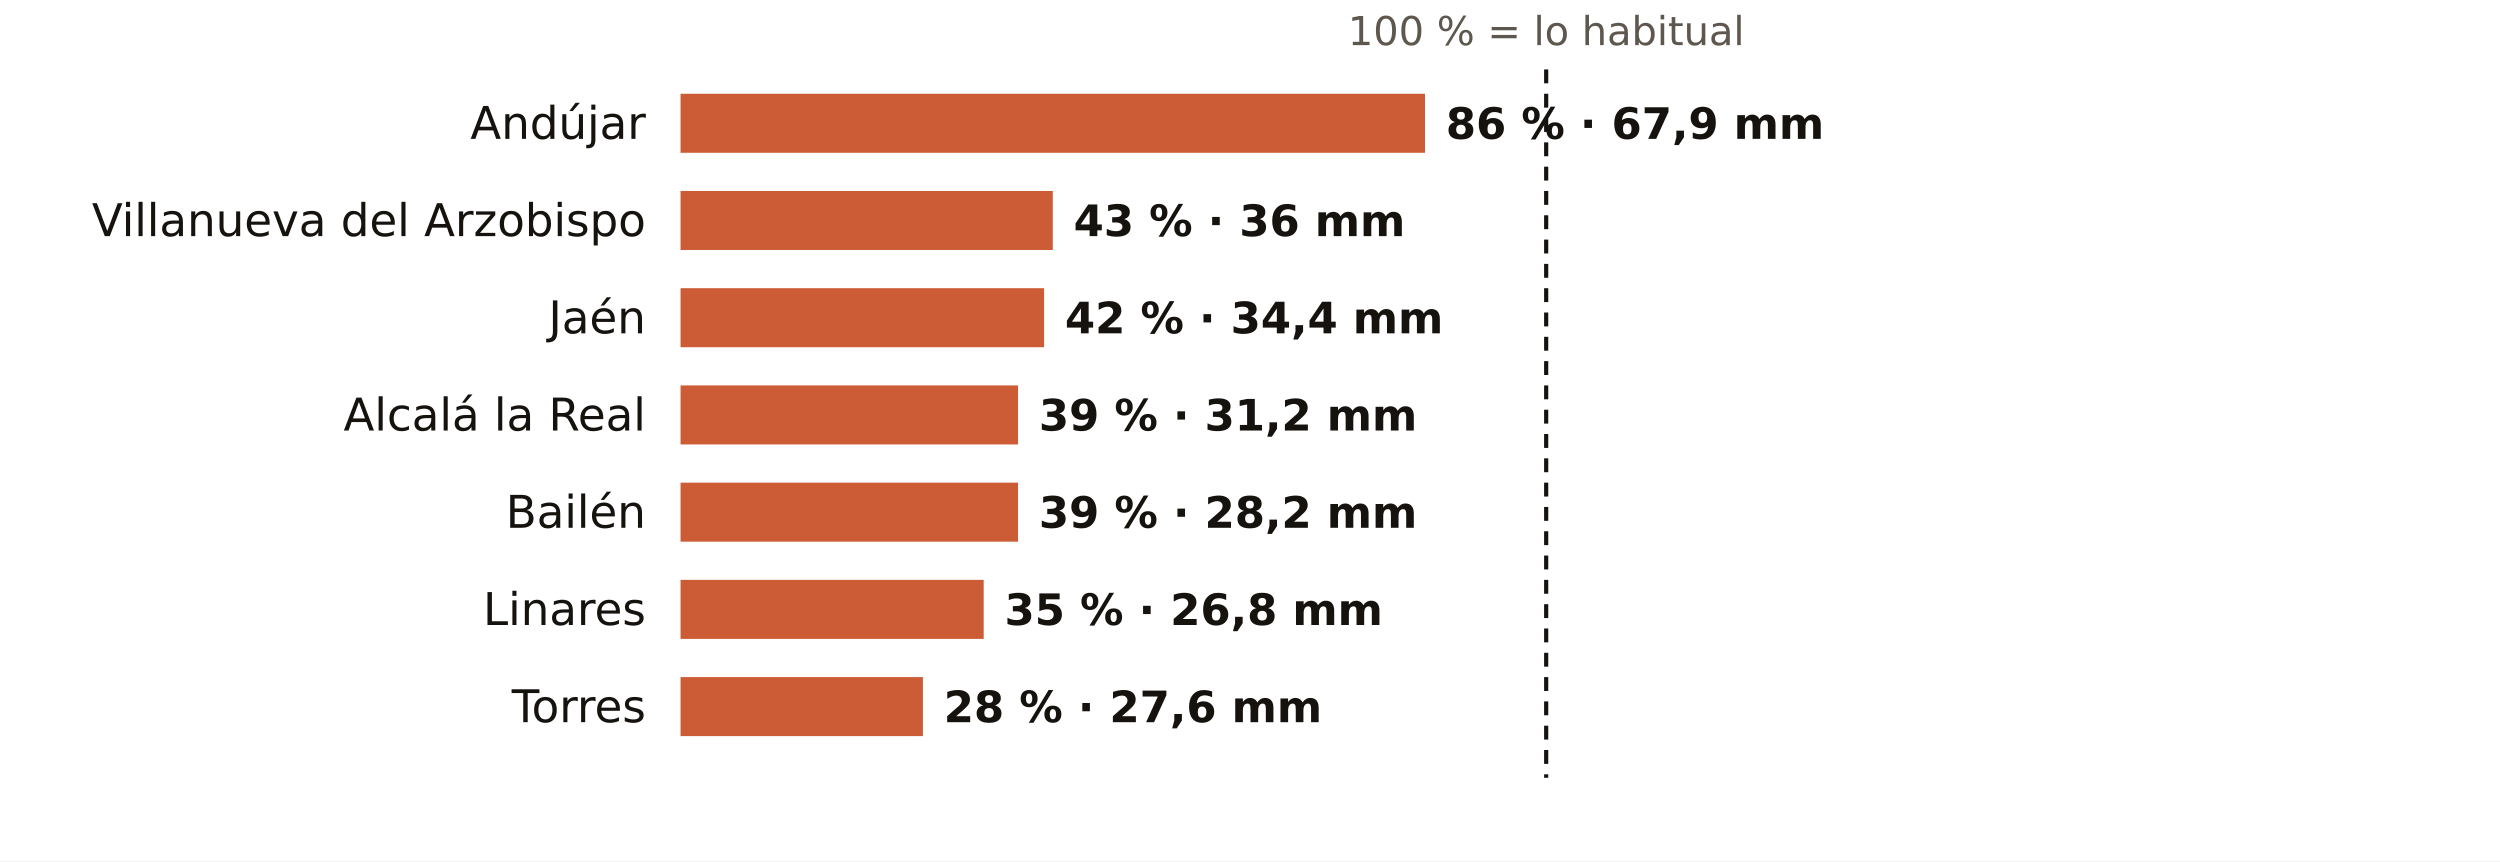
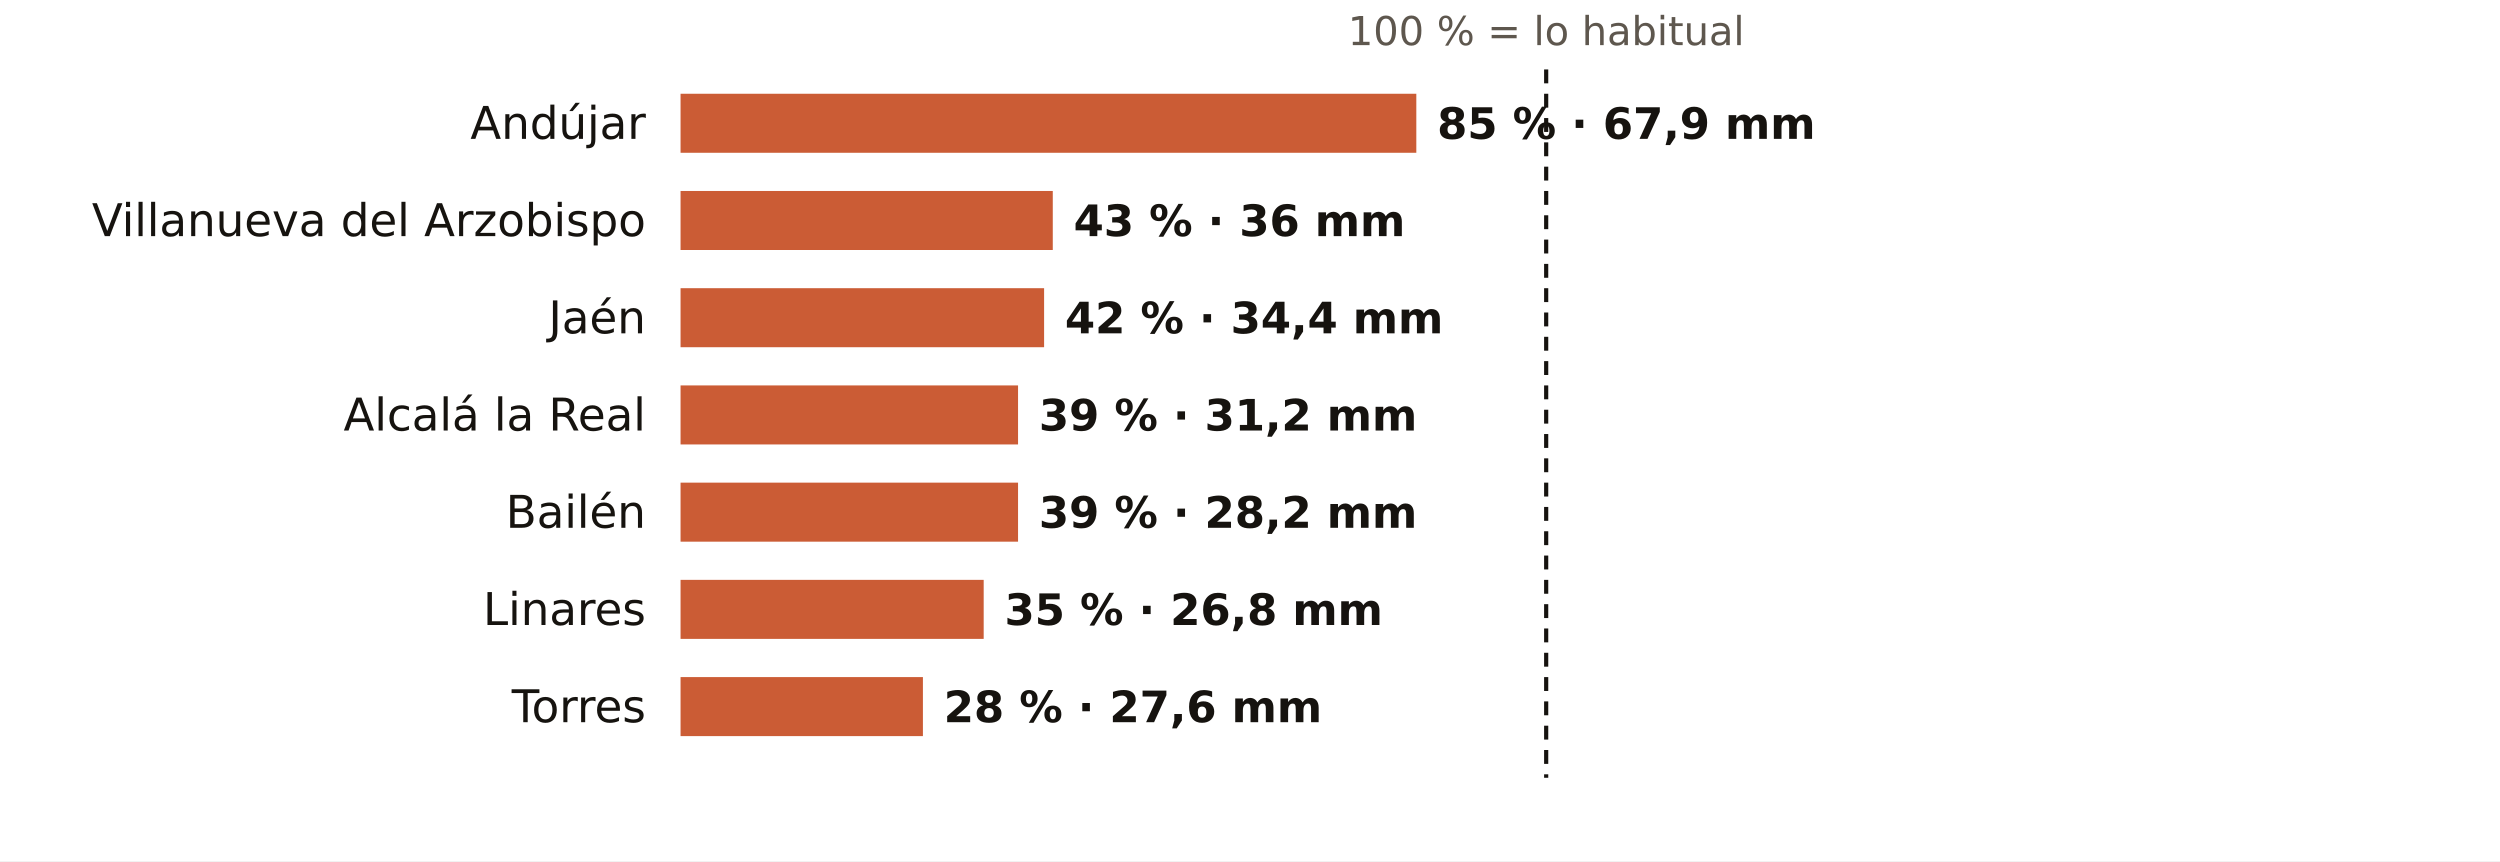
<svg xmlns="http://www.w3.org/2000/svg" viewBox="0 0 720 248" width="720" height="248" role="img" aria-label="El otoño en los pluviómetros de AEMET de Jaén: % de lo habitual">
  <rect width="720" height="248" fill="#FFFFFF" />
  <text x="445.3" y="13.0" font-size="11.5" fill="#5E574E" text-anchor="middle" font-weight="400" font-family="Public Sans, DejaVu Sans, Arial, sans-serif">100 % = lo habitual</text>
  <text x="186.0" y="40.0" font-size="13" fill="#16130F" text-anchor="end" font-weight="500" font-family="Public Sans, DejaVu Sans, Arial, sans-serif">Andújar</text>
-   <rect x="196" y="27" width="214.4" height="17" fill="#C4461A" opacity="0.88" />
-   <text x="416.4" y="40.0" font-size="12.5" fill="#16130F" text-anchor="start" font-weight="600" font-family="Public Sans, DejaVu Sans, Arial, sans-serif">86 % · 67,9 mm</text>
+   <rect x="196" y="27" width="211.9" height="17" fill="#C4461A" opacity="0.88" />
+   <text x="413.9" y="40.0" font-size="12.5" fill="#16130F" text-anchor="start" font-weight="600" font-family="Public Sans, DejaVu Sans, Arial, sans-serif">85 % · 67,9 mm</text>
  <text x="186.0" y="68.0" font-size="13" fill="#16130F" text-anchor="end" font-weight="500" font-family="Public Sans, DejaVu Sans, Arial, sans-serif">Villanueva del Arzobispo</text>
  <rect x="196" y="55" width="107.2" height="17" fill="#C4461A" opacity="0.88" />
  <text x="309.2" y="68.0" font-size="12.5" fill="#16130F" text-anchor="start" font-weight="600" font-family="Public Sans, DejaVu Sans, Arial, sans-serif">43 % · 36 mm</text>
  <text x="186.0" y="96.0" font-size="13" fill="#16130F" text-anchor="end" font-weight="500" font-family="Public Sans, DejaVu Sans, Arial, sans-serif">Jaén</text>
  <rect x="196" y="83" width="104.7" height="17" fill="#C4461A" opacity="0.88" />
  <text x="306.7" y="96.0" font-size="12.5" fill="#16130F" text-anchor="start" font-weight="600" font-family="Public Sans, DejaVu Sans, Arial, sans-serif">42 % · 34,4 mm</text>
  <text x="186.0" y="124.0" font-size="13" fill="#16130F" text-anchor="end" font-weight="500" font-family="Public Sans, DejaVu Sans, Arial, sans-serif">Alcalá la Real</text>
  <rect x="196" y="111" width="97.2" height="17" fill="#C4461A" opacity="0.88" />
  <text x="299.2" y="124.0" font-size="12.5" fill="#16130F" text-anchor="start" font-weight="600" font-family="Public Sans, DejaVu Sans, Arial, sans-serif">39 % · 31,2 mm</text>
  <text x="186.0" y="152.0" font-size="13" fill="#16130F" text-anchor="end" font-weight="500" font-family="Public Sans, DejaVu Sans, Arial, sans-serif">Bailén</text>
  <rect x="196" y="139" width="97.2" height="17" fill="#C4461A" opacity="0.88" />
  <text x="299.2" y="152.0" font-size="12.5" fill="#16130F" text-anchor="start" font-weight="600" font-family="Public Sans, DejaVu Sans, Arial, sans-serif">39 % · 28,2 mm</text>
  <text x="186.0" y="180.0" font-size="13" fill="#16130F" text-anchor="end" font-weight="500" font-family="Public Sans, DejaVu Sans, Arial, sans-serif">Linares</text>
  <rect x="196" y="167" width="87.3" height="17" fill="#C4461A" opacity="0.88" />
  <text x="289.3" y="180.0" font-size="12.5" fill="#16130F" text-anchor="start" font-weight="600" font-family="Public Sans, DejaVu Sans, Arial, sans-serif">35 % · 26,8 mm</text>
  <text x="186.0" y="208.0" font-size="13" fill="#16130F" text-anchor="end" font-weight="500" font-family="Public Sans, DejaVu Sans, Arial, sans-serif">Torres</text>
  <rect x="196" y="195" width="69.8" height="17" fill="#C4461A" opacity="0.88" />
  <text x="271.8" y="208.0" font-size="12.5" fill="#16130F" text-anchor="start" font-weight="600" font-family="Public Sans, DejaVu Sans, Arial, sans-serif">28 % · 27,6 mm</text>
  <line x1="445.3" x2="445.3" y1="20" y2="224" stroke="#16130F" stroke-width="1.2" stroke-dasharray="4 3" />
</svg>
